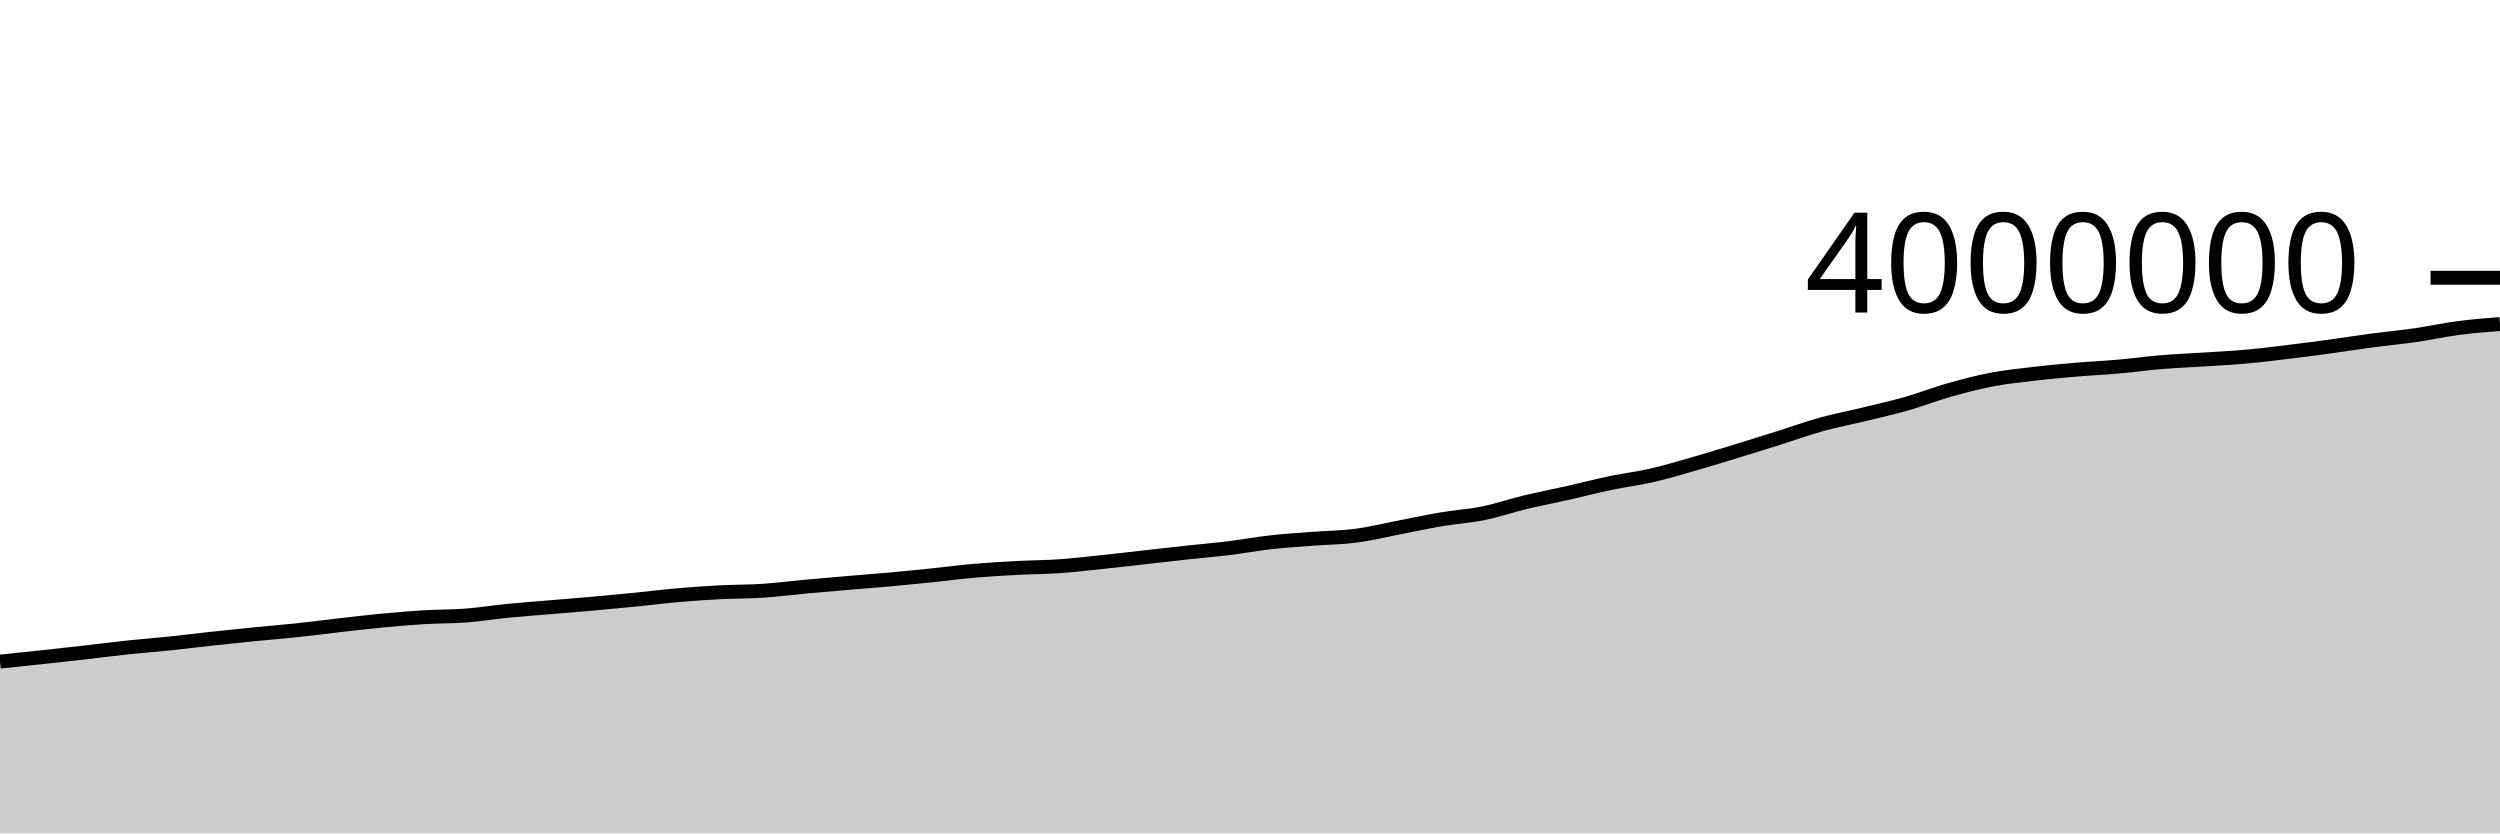
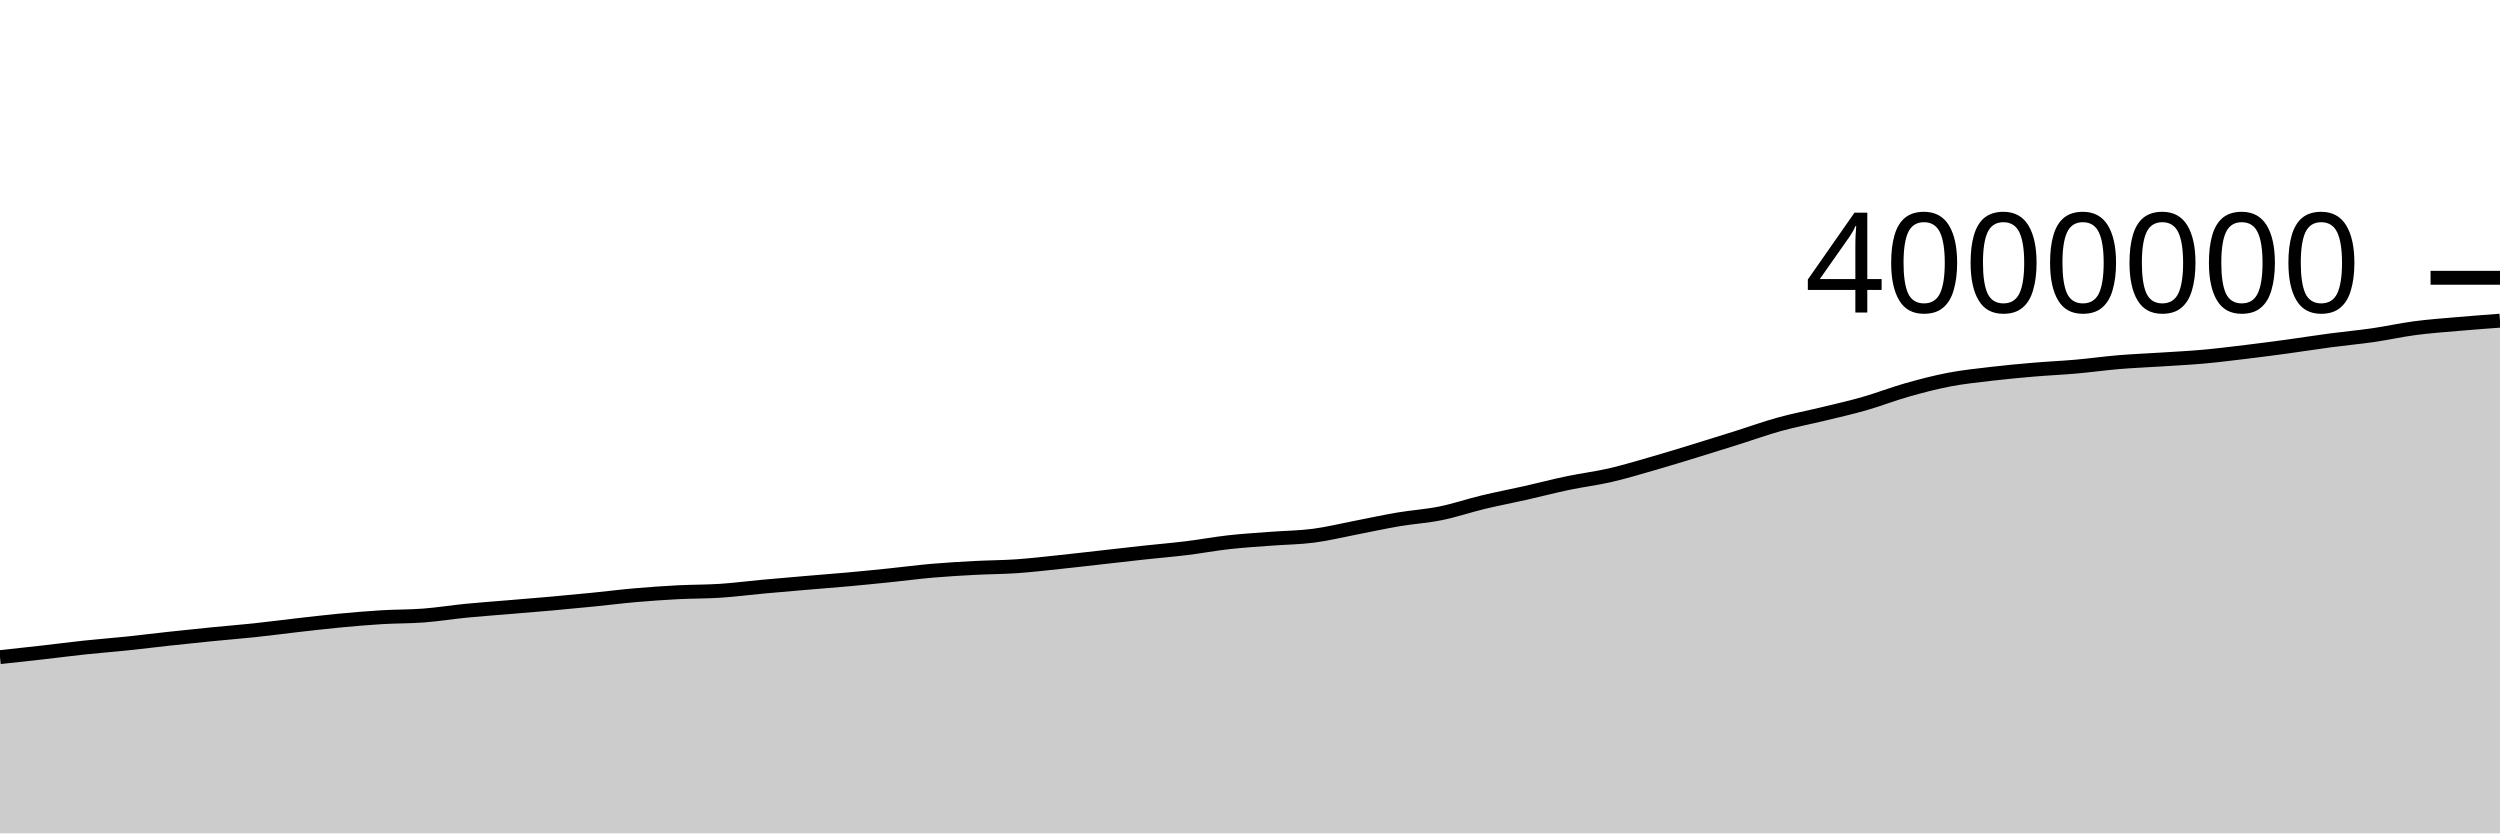
<svg xmlns="http://www.w3.org/2000/svg" viewBox="0 0 180 60">
  <g transform="translate(0,20)">
-     <path class="area" fill="rgba(0, 0, 0, 0.2)" d="M0,27.636C1.017,27.529,2.034,27.423,3.051,27.313C4.068,27.204,5.085,27.094,6.102,26.978C7.119,26.863,8.136,26.728,9.153,26.62C10.169,26.512,11.186,26.436,12.203,26.33C13.22,26.224,14.237,26.095,15.254,25.985C16.271,25.874,17.288,25.767,18.305,25.667C19.322,25.566,20.339,25.488,21.356,25.38C22.373,25.272,23.39,25.136,24.407,25.02C25.424,24.905,26.441,24.783,27.458,24.687C28.475,24.59,29.492,24.502,30.508,24.44C31.525,24.378,32.542,24.395,33.559,24.317C34.576,24.239,35.593,24.073,36.61,23.973C37.627,23.873,38.644,23.803,39.661,23.717C40.678,23.632,41.695,23.552,42.712,23.461C43.729,23.371,44.746,23.273,45.763,23.172C46.78,23.07,47.797,22.941,48.814,22.853C49.831,22.765,50.847,22.694,51.864,22.641C52.881,22.589,53.898,22.603,54.915,22.536C55.932,22.47,56.949,22.334,57.966,22.241C58.983,22.147,60,22.061,61.017,21.975C62.034,21.888,63.051,21.812,64.068,21.72C65.085,21.628,66.102,21.526,67.119,21.421C68.136,21.317,69.153,21.181,70.169,21.093C71.186,21.005,72.203,20.947,73.22,20.892C74.237,20.838,75.254,20.838,76.271,20.768C77.288,20.697,78.305,20.576,79.322,20.47C80.339,20.364,81.356,20.244,82.373,20.13C83.39,20.016,84.407,19.896,85.424,19.786C86.441,19.676,87.458,19.593,88.475,19.468C89.492,19.344,90.508,19.152,91.525,19.039C92.542,18.925,93.559,18.866,94.576,18.788C95.593,18.71,96.61,18.704,97.627,18.571C98.644,18.438,99.661,18.186,100.678,17.99C101.695,17.794,102.712,17.569,103.729,17.397C104.746,17.225,105.763,17.164,106.78,16.958C107.797,16.752,108.814,16.403,109.831,16.158C110.847,15.914,111.864,15.722,112.881,15.492C113.898,15.263,114.915,14.996,115.932,14.783C116.949,14.57,117.966,14.448,118.983,14.214C120,13.98,121.017,13.671,122.034,13.379C123.051,13.088,124.068,12.774,125.085,12.463C126.102,12.152,127.119,11.834,128.136,11.513C129.153,11.193,130.169,10.823,131.186,10.542C132.203,10.261,133.22,10.072,134.237,9.825C135.254,9.578,136.271,9.352,137.288,9.061C138.305,8.77,139.322,8.37,140.339,8.082C141.356,7.793,142.373,7.527,143.39,7.332C144.407,7.138,145.424,7.034,146.441,6.914C147.458,6.794,148.475,6.701,149.492,6.614C150.508,6.527,151.525,6.484,152.542,6.394C153.559,6.304,154.576,6.16,155.593,6.075C156.61,5.99,157.627,5.951,158.644,5.885C159.661,5.819,160.678,5.771,161.695,5.679C162.712,5.588,163.729,5.46,164.746,5.338C165.763,5.215,166.78,5.082,167.797,4.943C168.814,4.804,169.831,4.641,170.847,4.506C171.864,4.371,172.881,4.28,173.898,4.133C174.915,3.986,175.932,3.758,176.949,3.624C177.966,3.49,178.983,3.41,180,3.33L180,40C178.983,40,177.966,40,176.949,40C175.932,40,174.915,40,173.898,40C172.881,40,171.864,40,170.847,40C169.831,40,168.814,40,167.797,40C166.78,40,165.763,40,164.746,40C163.729,40,162.712,40,161.695,40C160.678,40,159.661,40,158.644,40C157.627,40,156.61,40,155.593,40C154.576,40,153.559,40,152.542,40C151.525,40,150.508,40,149.492,40C148.475,40,147.458,40,146.441,40C145.424,40,144.407,40,143.39,40C142.373,40,141.356,40,140.339,40C139.322,40,138.305,40,137.288,40C136.271,40,135.254,40,134.237,40C133.22,40,132.203,40,131.186,40C130.169,40,129.153,40,128.136,40C127.119,40,126.102,40,125.085,40C124.068,40,123.051,40,122.034,40C121.017,40,120,40,118.983,40C117.966,40,116.949,40,115.932,40C114.915,40,113.898,40,112.881,40C111.864,40,110.847,40,109.831,40C108.814,40,107.797,40,106.78,40C105.763,40,104.746,40,103.729,40C102.712,40,101.695,40,100.678,40C99.661,40,98.644,40,97.627,40C96.61,40,95.593,40,94.576,40C93.559,40,92.542,40,91.525,40C90.508,40,89.492,40,88.475,40C87.458,40,86.441,40,85.424,40C84.407,40,83.39,40,82.373,40C81.356,40,80.339,40,79.322,40C78.305,40,77.288,40,76.271,40C75.254,40,74.237,40,73.22,40C72.203,40,71.186,40,70.169,40C69.153,40,68.136,40,67.119,40C66.102,40,65.085,40,64.068,40C63.051,40,62.034,40,61.017,40C60,40,58.983,40,57.966,40C56.949,40,55.932,40,54.915,40C53.898,40,52.881,40,51.864,40C50.847,40,49.831,40,48.814,40C47.797,40,46.78,40,45.763,40C44.746,40,43.729,40,42.712,40C41.695,40,40.678,40,39.661,40C38.644,40,37.627,40,36.61,40C35.593,40,34.576,40,33.559,40C32.542,40,31.525,40,30.508,40C29.492,40,28.475,40,27.458,40C26.441,40,25.424,40,24.407,40C23.39,40,22.373,40,21.356,40C20.339,40,19.322,40,18.305,40C17.288,40,16.271,40,15.254,40C14.237,40,13.22,40,12.203,40C11.186,40,10.169,40,9.153,40C8.136,40,7.119,40,6.102,40C5.085,40,4.068,40,3.051,40C2.034,40,1.017,40,0,40Z" />
-     <path class="line" stroke="black" fill="none" d="M0,27.636C1.017,27.529,2.034,27.423,3.051,27.313C4.068,27.204,5.085,27.094,6.102,26.978C7.119,26.863,8.136,26.728,9.153,26.62C10.169,26.512,11.186,26.436,12.203,26.33C13.22,26.224,14.237,26.095,15.254,25.985C16.271,25.874,17.288,25.767,18.305,25.667C19.322,25.566,20.339,25.488,21.356,25.38C22.373,25.272,23.39,25.136,24.407,25.02C25.424,24.905,26.441,24.783,27.458,24.687C28.475,24.59,29.492,24.502,30.508,24.44C31.525,24.378,32.542,24.395,33.559,24.317C34.576,24.239,35.593,24.073,36.61,23.973C37.627,23.873,38.644,23.803,39.661,23.717C40.678,23.632,41.695,23.552,42.712,23.461C43.729,23.371,44.746,23.273,45.763,23.172C46.78,23.07,47.797,22.941,48.814,22.853C49.831,22.765,50.847,22.694,51.864,22.641C52.881,22.589,53.898,22.603,54.915,22.536C55.932,22.47,56.949,22.334,57.966,22.241C58.983,22.147,60,22.061,61.017,21.975C62.034,21.888,63.051,21.812,64.068,21.72C65.085,21.628,66.102,21.526,67.119,21.421C68.136,21.317,69.153,21.181,70.169,21.093C71.186,21.005,72.203,20.947,73.22,20.892C74.237,20.838,75.254,20.838,76.271,20.768C77.288,20.697,78.305,20.576,79.322,20.47C80.339,20.364,81.356,20.244,82.373,20.13C83.39,20.016,84.407,19.896,85.424,19.786C86.441,19.676,87.458,19.593,88.475,19.468C89.492,19.344,90.508,19.152,91.525,19.039C92.542,18.925,93.559,18.866,94.576,18.788C95.593,18.71,96.61,18.704,97.627,18.571C98.644,18.438,99.661,18.186,100.678,17.99C101.695,17.794,102.712,17.569,103.729,17.397C104.746,17.225,105.763,17.164,106.78,16.958C107.797,16.752,108.814,16.403,109.831,16.158C110.847,15.914,111.864,15.722,112.881,15.492C113.898,15.263,114.915,14.996,115.932,14.783C116.949,14.57,117.966,14.448,118.983,14.214C120,13.98,121.017,13.671,122.034,13.379C123.051,13.088,124.068,12.774,125.085,12.463C126.102,12.152,127.119,11.834,128.136,11.513C129.153,11.193,130.169,10.823,131.186,10.542C132.203,10.261,133.22,10.072,134.237,9.825C135.254,9.578,136.271,9.352,137.288,9.061C138.305,8.77,139.322,8.37,140.339,8.082C141.356,7.793,142.373,7.527,143.39,7.332C144.407,7.138,145.424,7.034,146.441,6.914C147.458,6.794,148.475,6.701,149.492,6.614C150.508,6.527,151.525,6.484,152.542,6.394C153.559,6.304,154.576,6.16,155.593,6.075C156.61,5.99,157.627,5.951,158.644,5.885C159.661,5.819,160.678,5.771,161.695,5.679C162.712,5.588,163.729,5.46,164.746,5.338C165.763,5.215,166.78,5.082,167.797,4.943C168.814,4.804,169.831,4.641,170.847,4.506C171.864,4.371,172.881,4.28,173.898,4.133C174.915,3.986,175.932,3.758,176.949,3.624C177.966,3.49,178.983,3.41,180,3.33" />
+     <path class="area" fill="rgba(0, 0, 0, 0.2)" d="M0,27.313C1.017,27.204,2.034,27.094,3.051,26.978C4.068,26.863,5.085,26.728,6.102,26.62C7.119,26.512,8.136,26.436,9.153,26.33C10.169,26.224,11.186,26.095,12.203,25.985C13.22,25.874,14.237,25.767,15.254,25.667C16.271,25.566,17.288,25.488,18.305,25.38C19.322,25.272,20.339,25.136,21.356,25.02C22.373,24.905,23.39,24.783,24.407,24.687C25.424,24.59,26.441,24.502,27.458,24.44C28.475,24.378,29.492,24.395,30.508,24.317C31.525,24.239,32.542,24.073,33.559,23.973C34.576,23.873,35.593,23.803,36.61,23.717C37.627,23.632,38.644,23.552,39.661,23.461C40.678,23.371,41.695,23.273,42.712,23.172C43.729,23.07,44.746,22.941,45.763,22.853C46.78,22.765,47.797,22.694,48.814,22.641C49.831,22.589,50.847,22.603,51.864,22.536C52.881,22.47,53.898,22.334,54.915,22.241C55.932,22.147,56.949,22.061,57.966,21.975C58.983,21.888,60,21.812,61.017,21.72C62.034,21.628,63.051,21.526,64.068,21.421C65.085,21.317,66.102,21.181,67.119,21.093C68.136,21.005,69.153,20.947,70.169,20.892C71.186,20.838,72.203,20.838,73.22,20.768C74.237,20.697,75.254,20.576,76.271,20.47C77.288,20.364,78.305,20.244,79.322,20.13C80.339,20.016,81.356,19.896,82.373,19.786C83.39,19.676,84.407,19.593,85.424,19.468C86.441,19.344,87.458,19.152,88.475,19.039C89.492,18.925,90.508,18.866,91.525,18.788C92.542,18.71,93.559,18.704,94.576,18.571C95.593,18.438,96.61,18.186,97.627,17.99C98.644,17.794,99.661,17.569,100.678,17.397C101.695,17.225,102.712,17.164,103.729,16.958C104.746,16.752,105.763,16.403,106.78,16.158C107.797,15.914,108.814,15.722,109.831,15.492C110.847,15.263,111.864,14.996,112.881,14.783C113.898,14.57,114.915,14.448,115.932,14.214C116.949,13.98,117.966,13.671,118.983,13.379C120,13.088,121.017,12.774,122.034,12.463C123.051,12.152,124.068,11.834,125.085,11.513C126.102,11.193,127.119,10.823,128.136,10.542C129.153,10.261,130.169,10.072,131.186,9.825C132.203,9.578,133.22,9.352,134.237,9.061C135.254,8.77,136.271,8.37,137.288,8.082C138.305,7.793,139.322,7.527,140.339,7.332C141.356,7.138,142.373,7.034,143.39,6.914C144.407,6.794,145.424,6.701,146.441,6.614C147.458,6.527,148.475,6.484,149.492,6.394C150.508,6.304,151.525,6.16,152.542,6.075C153.559,5.99,154.576,5.951,155.593,5.885C156.61,5.819,157.627,5.771,158.644,5.679C159.661,5.588,160.678,5.46,161.695,5.338C162.712,5.215,163.729,5.082,164.746,4.943C165.763,4.804,166.78,4.641,167.797,4.506C168.814,4.371,169.831,4.28,170.847,4.133C171.864,3.986,172.881,3.758,173.898,3.624C174.915,3.49,175.932,3.419,176.949,3.33C177.966,3.241,178.983,3.165,180,3.089L180,40C178.983,40,177.966,40,176.949,40C175.932,40,174.915,40,173.898,40C172.881,40,171.864,40,170.847,40C169.831,40,168.814,40,167.797,40C166.78,40,165.763,40,164.746,40C163.729,40,162.712,40,161.695,40C160.678,40,159.661,40,158.644,40C157.627,40,156.61,40,155.593,40C154.576,40,153.559,40,152.542,40C151.525,40,150.508,40,149.492,40C148.475,40,147.458,40,146.441,40C145.424,40,144.407,40,143.39,40C142.373,40,141.356,40,140.339,40C139.322,40,138.305,40,137.288,40C136.271,40,135.254,40,134.237,40C133.22,40,132.203,40,131.186,40C130.169,40,129.153,40,128.136,40C127.119,40,126.102,40,125.085,40C124.068,40,123.051,40,122.034,40C121.017,40,120,40,118.983,40C117.966,40,116.949,40,115.932,40C114.915,40,113.898,40,112.881,40C111.864,40,110.847,40,109.831,40C108.814,40,107.797,40,106.78,40C105.763,40,104.746,40,103.729,40C102.712,40,101.695,40,100.678,40C99.661,40,98.644,40,97.627,40C96.61,40,95.593,40,94.576,40C93.559,40,92.542,40,91.525,40C90.508,40,89.492,40,88.475,40C87.458,40,86.441,40,85.424,40C84.407,40,83.39,40,82.373,40C81.356,40,80.339,40,79.322,40C78.305,40,77.288,40,76.271,40C75.254,40,74.237,40,73.22,40C72.203,40,71.186,40,70.169,40C69.153,40,68.136,40,67.119,40C66.102,40,65.085,40,64.068,40C63.051,40,62.034,40,61.017,40C60,40,58.983,40,57.966,40C56.949,40,55.932,40,54.915,40C53.898,40,52.881,40,51.864,40C50.847,40,49.831,40,48.814,40C47.797,40,46.78,40,45.763,40C44.746,40,43.729,40,42.712,40C41.695,40,40.678,40,39.661,40C38.644,40,37.627,40,36.61,40C35.593,40,34.576,40,33.559,40C32.542,40,31.525,40,30.508,40C29.492,40,28.475,40,27.458,40C26.441,40,25.424,40,24.407,40C23.39,40,22.373,40,21.356,40C20.339,40,19.322,40,18.305,40C17.288,40,16.271,40,15.254,40C14.237,40,13.22,40,12.203,40C11.186,40,10.169,40,9.153,40C8.136,40,7.119,40,6.102,40C5.085,40,4.068,40,3.051,40C2.034,40,1.017,40,0,40Z" />
+     <path class="line" stroke="black" fill="none" d="M0,27.313C1.017,27.204,2.034,27.094,3.051,26.978C4.068,26.863,5.085,26.728,6.102,26.62C7.119,26.512,8.136,26.436,9.153,26.33C10.169,26.224,11.186,26.095,12.203,25.985C13.22,25.874,14.237,25.767,15.254,25.667C16.271,25.566,17.288,25.488,18.305,25.38C19.322,25.272,20.339,25.136,21.356,25.02C22.373,24.905,23.39,24.783,24.407,24.687C25.424,24.59,26.441,24.502,27.458,24.44C28.475,24.378,29.492,24.395,30.508,24.317C31.525,24.239,32.542,24.073,33.559,23.973C34.576,23.873,35.593,23.803,36.61,23.717C37.627,23.632,38.644,23.552,39.661,23.461C40.678,23.371,41.695,23.273,42.712,23.172C43.729,23.07,44.746,22.941,45.763,22.853C46.78,22.765,47.797,22.694,48.814,22.641C49.831,22.589,50.847,22.603,51.864,22.536C52.881,22.47,53.898,22.334,54.915,22.241C55.932,22.147,56.949,22.061,57.966,21.975C58.983,21.888,60,21.812,61.017,21.72C62.034,21.628,63.051,21.526,64.068,21.421C65.085,21.317,66.102,21.181,67.119,21.093C68.136,21.005,69.153,20.947,70.169,20.892C71.186,20.838,72.203,20.838,73.22,20.768C74.237,20.697,75.254,20.576,76.271,20.47C77.288,20.364,78.305,20.244,79.322,20.13C80.339,20.016,81.356,19.896,82.373,19.786C83.39,19.676,84.407,19.593,85.424,19.468C86.441,19.344,87.458,19.152,88.475,19.039C89.492,18.925,90.508,18.866,91.525,18.788C92.542,18.71,93.559,18.704,94.576,18.571C95.593,18.438,96.61,18.186,97.627,17.99C98.644,17.794,99.661,17.569,100.678,17.397C101.695,17.225,102.712,17.164,103.729,16.958C104.746,16.752,105.763,16.403,106.78,16.158C107.797,15.914,108.814,15.722,109.831,15.492C110.847,15.263,111.864,14.996,112.881,14.783C113.898,14.57,114.915,14.448,115.932,14.214C116.949,13.98,117.966,13.671,118.983,13.379C120,13.088,121.017,12.774,122.034,12.463C123.051,12.152,124.068,11.834,125.085,11.513C126.102,11.193,127.119,10.823,128.136,10.542C129.153,10.261,130.169,10.072,131.186,9.825C132.203,9.578,133.22,9.352,134.237,9.061C135.254,8.77,136.271,8.37,137.288,8.082C138.305,7.793,139.322,7.527,140.339,7.332C141.356,7.138,142.373,7.034,143.39,6.914C144.407,6.794,145.424,6.701,146.441,6.614C147.458,6.527,148.475,6.484,149.492,6.394C150.508,6.304,151.525,6.16,152.542,6.075C153.559,5.99,154.576,5.951,155.593,5.885C156.61,5.819,157.627,5.771,158.644,5.679C159.661,5.588,160.678,5.46,161.695,5.338C162.712,5.215,163.729,5.082,164.746,4.943C165.763,4.804,166.78,4.641,167.797,4.506C168.814,4.371,169.831,4.28,170.847,4.133C171.864,3.986,172.881,3.758,173.898,3.624C174.915,3.49,175.932,3.419,176.949,3.33C177.966,3.241,178.983,3.165,180,3.089" />
    <path class="axis-ceiling" stroke-width="1" stroke="black" fill="none" d="M175,0L180,0" />
    <text class="axis-ceiling-label" font-family="sans-serif" text-anchor="end" font-size="10px" x="170" y="2.5">4000000</text>
  </g>
</svg>
